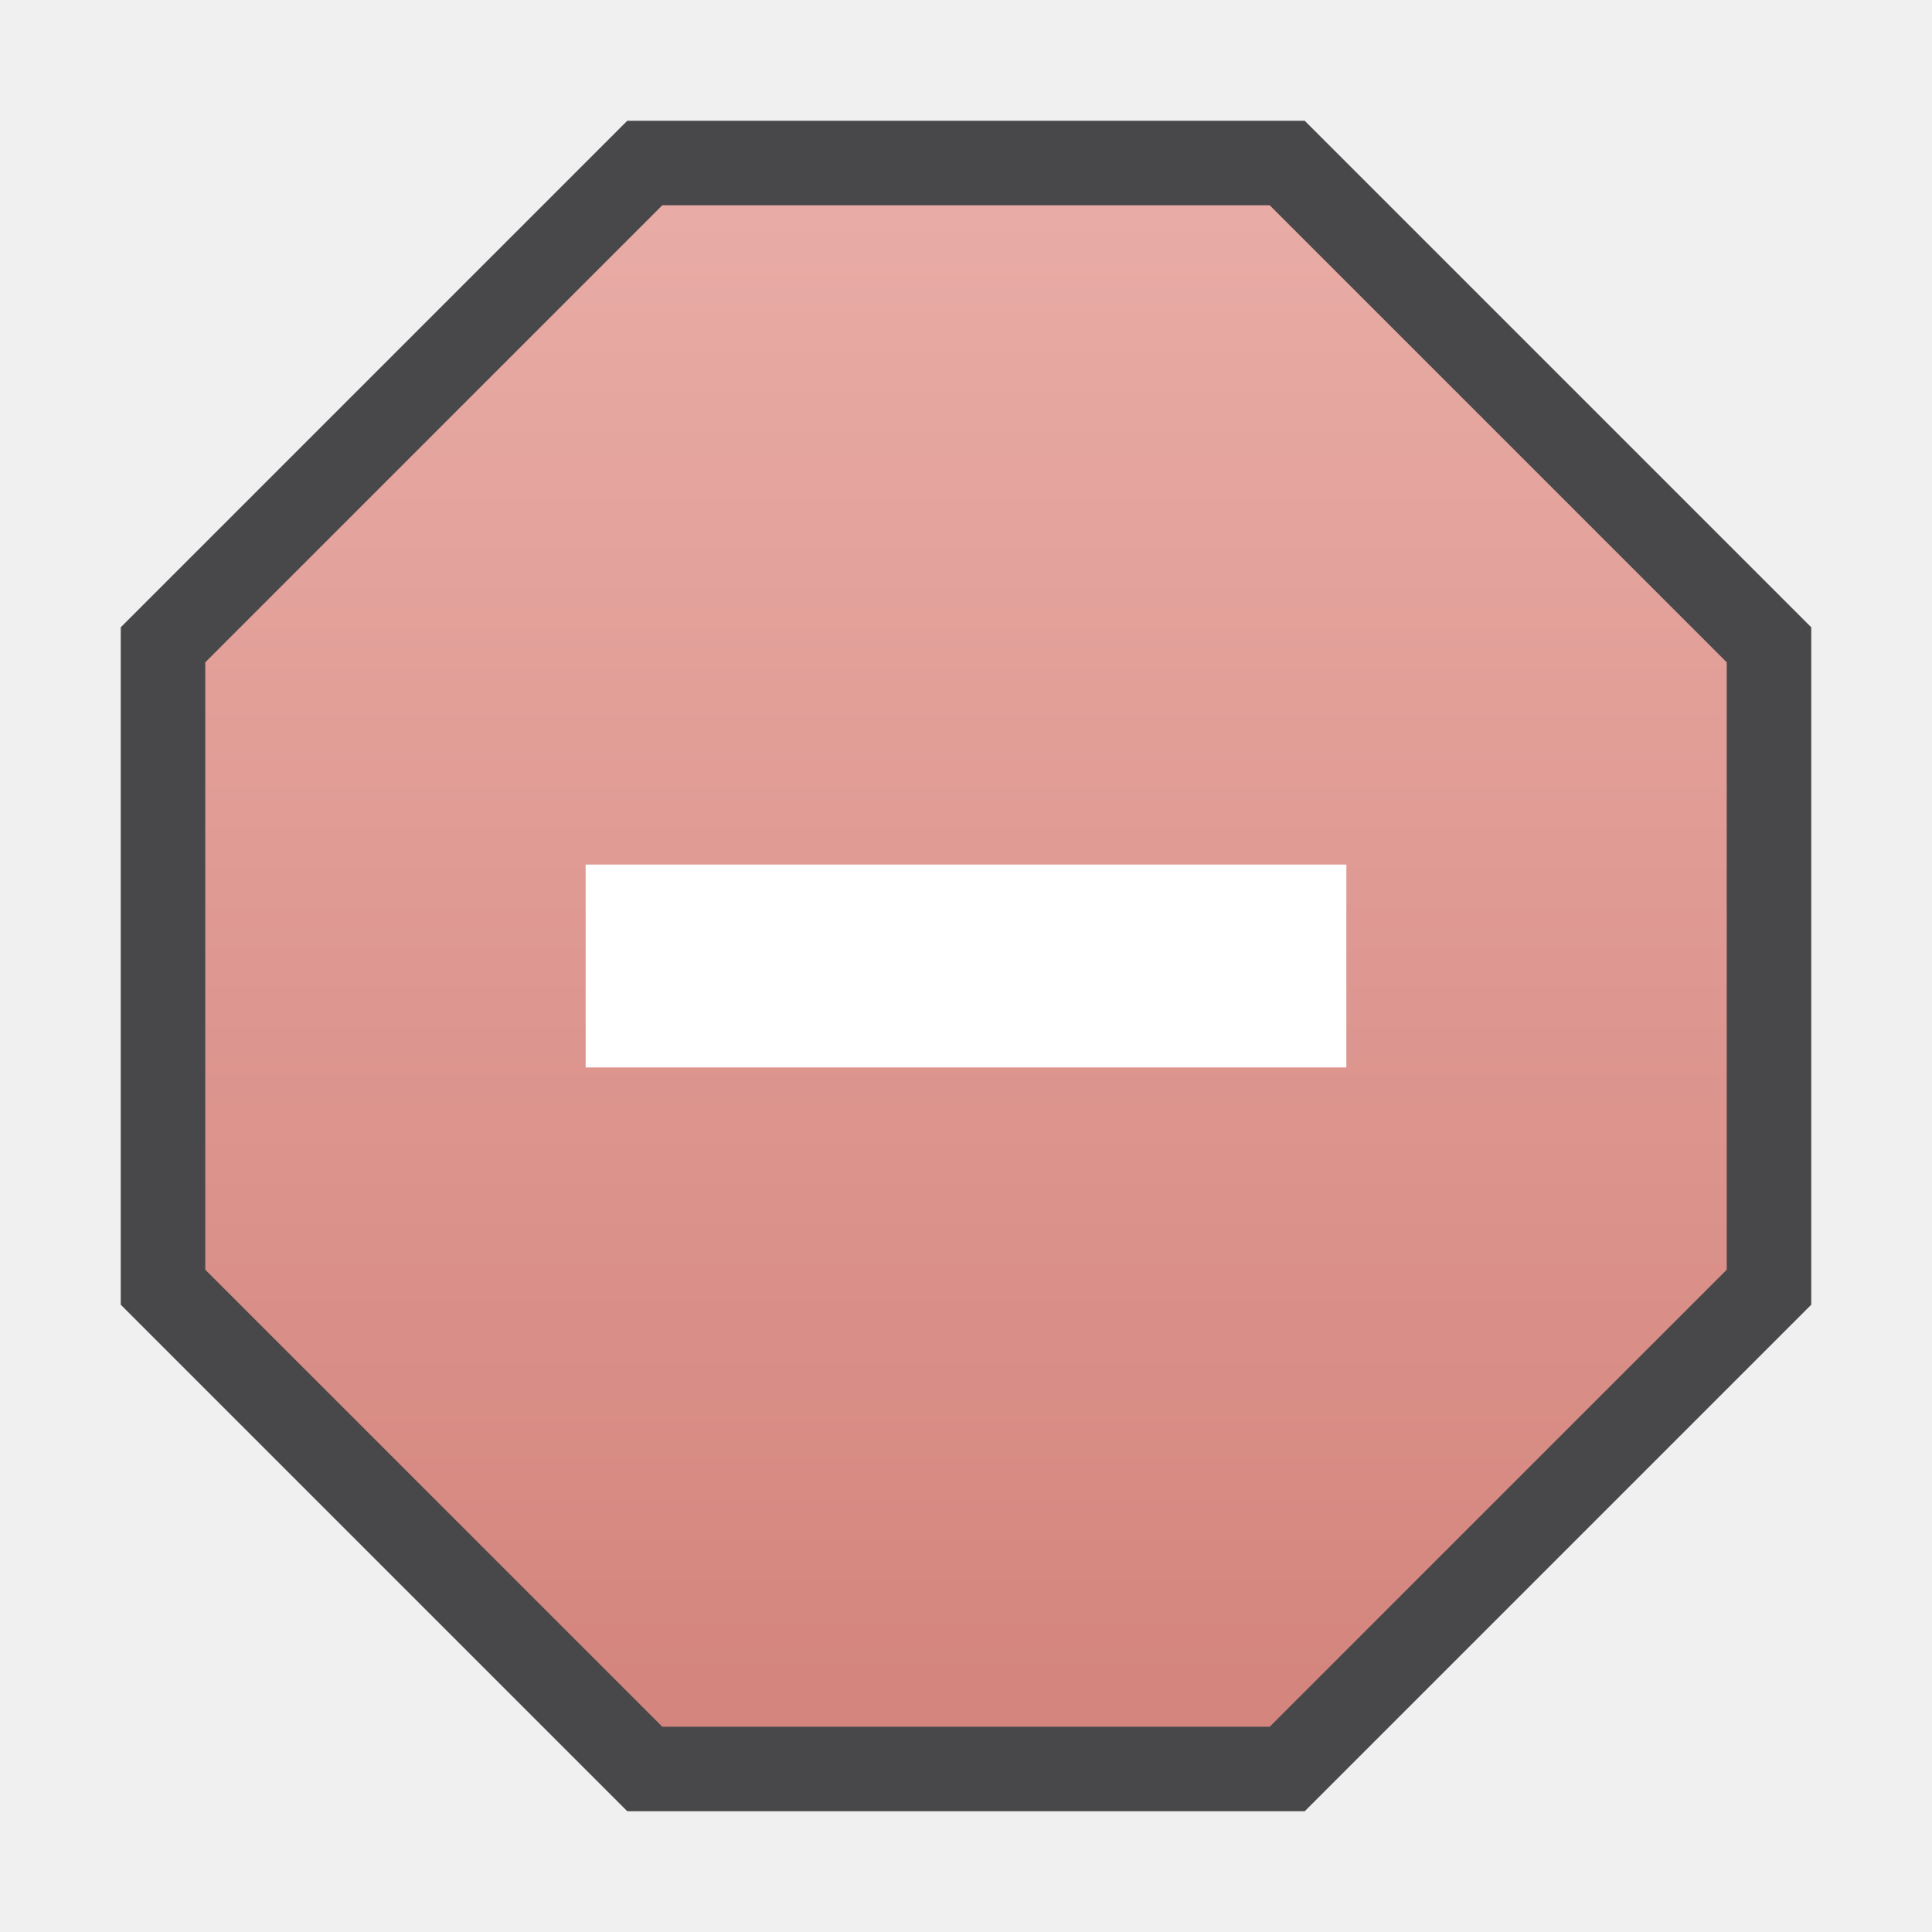
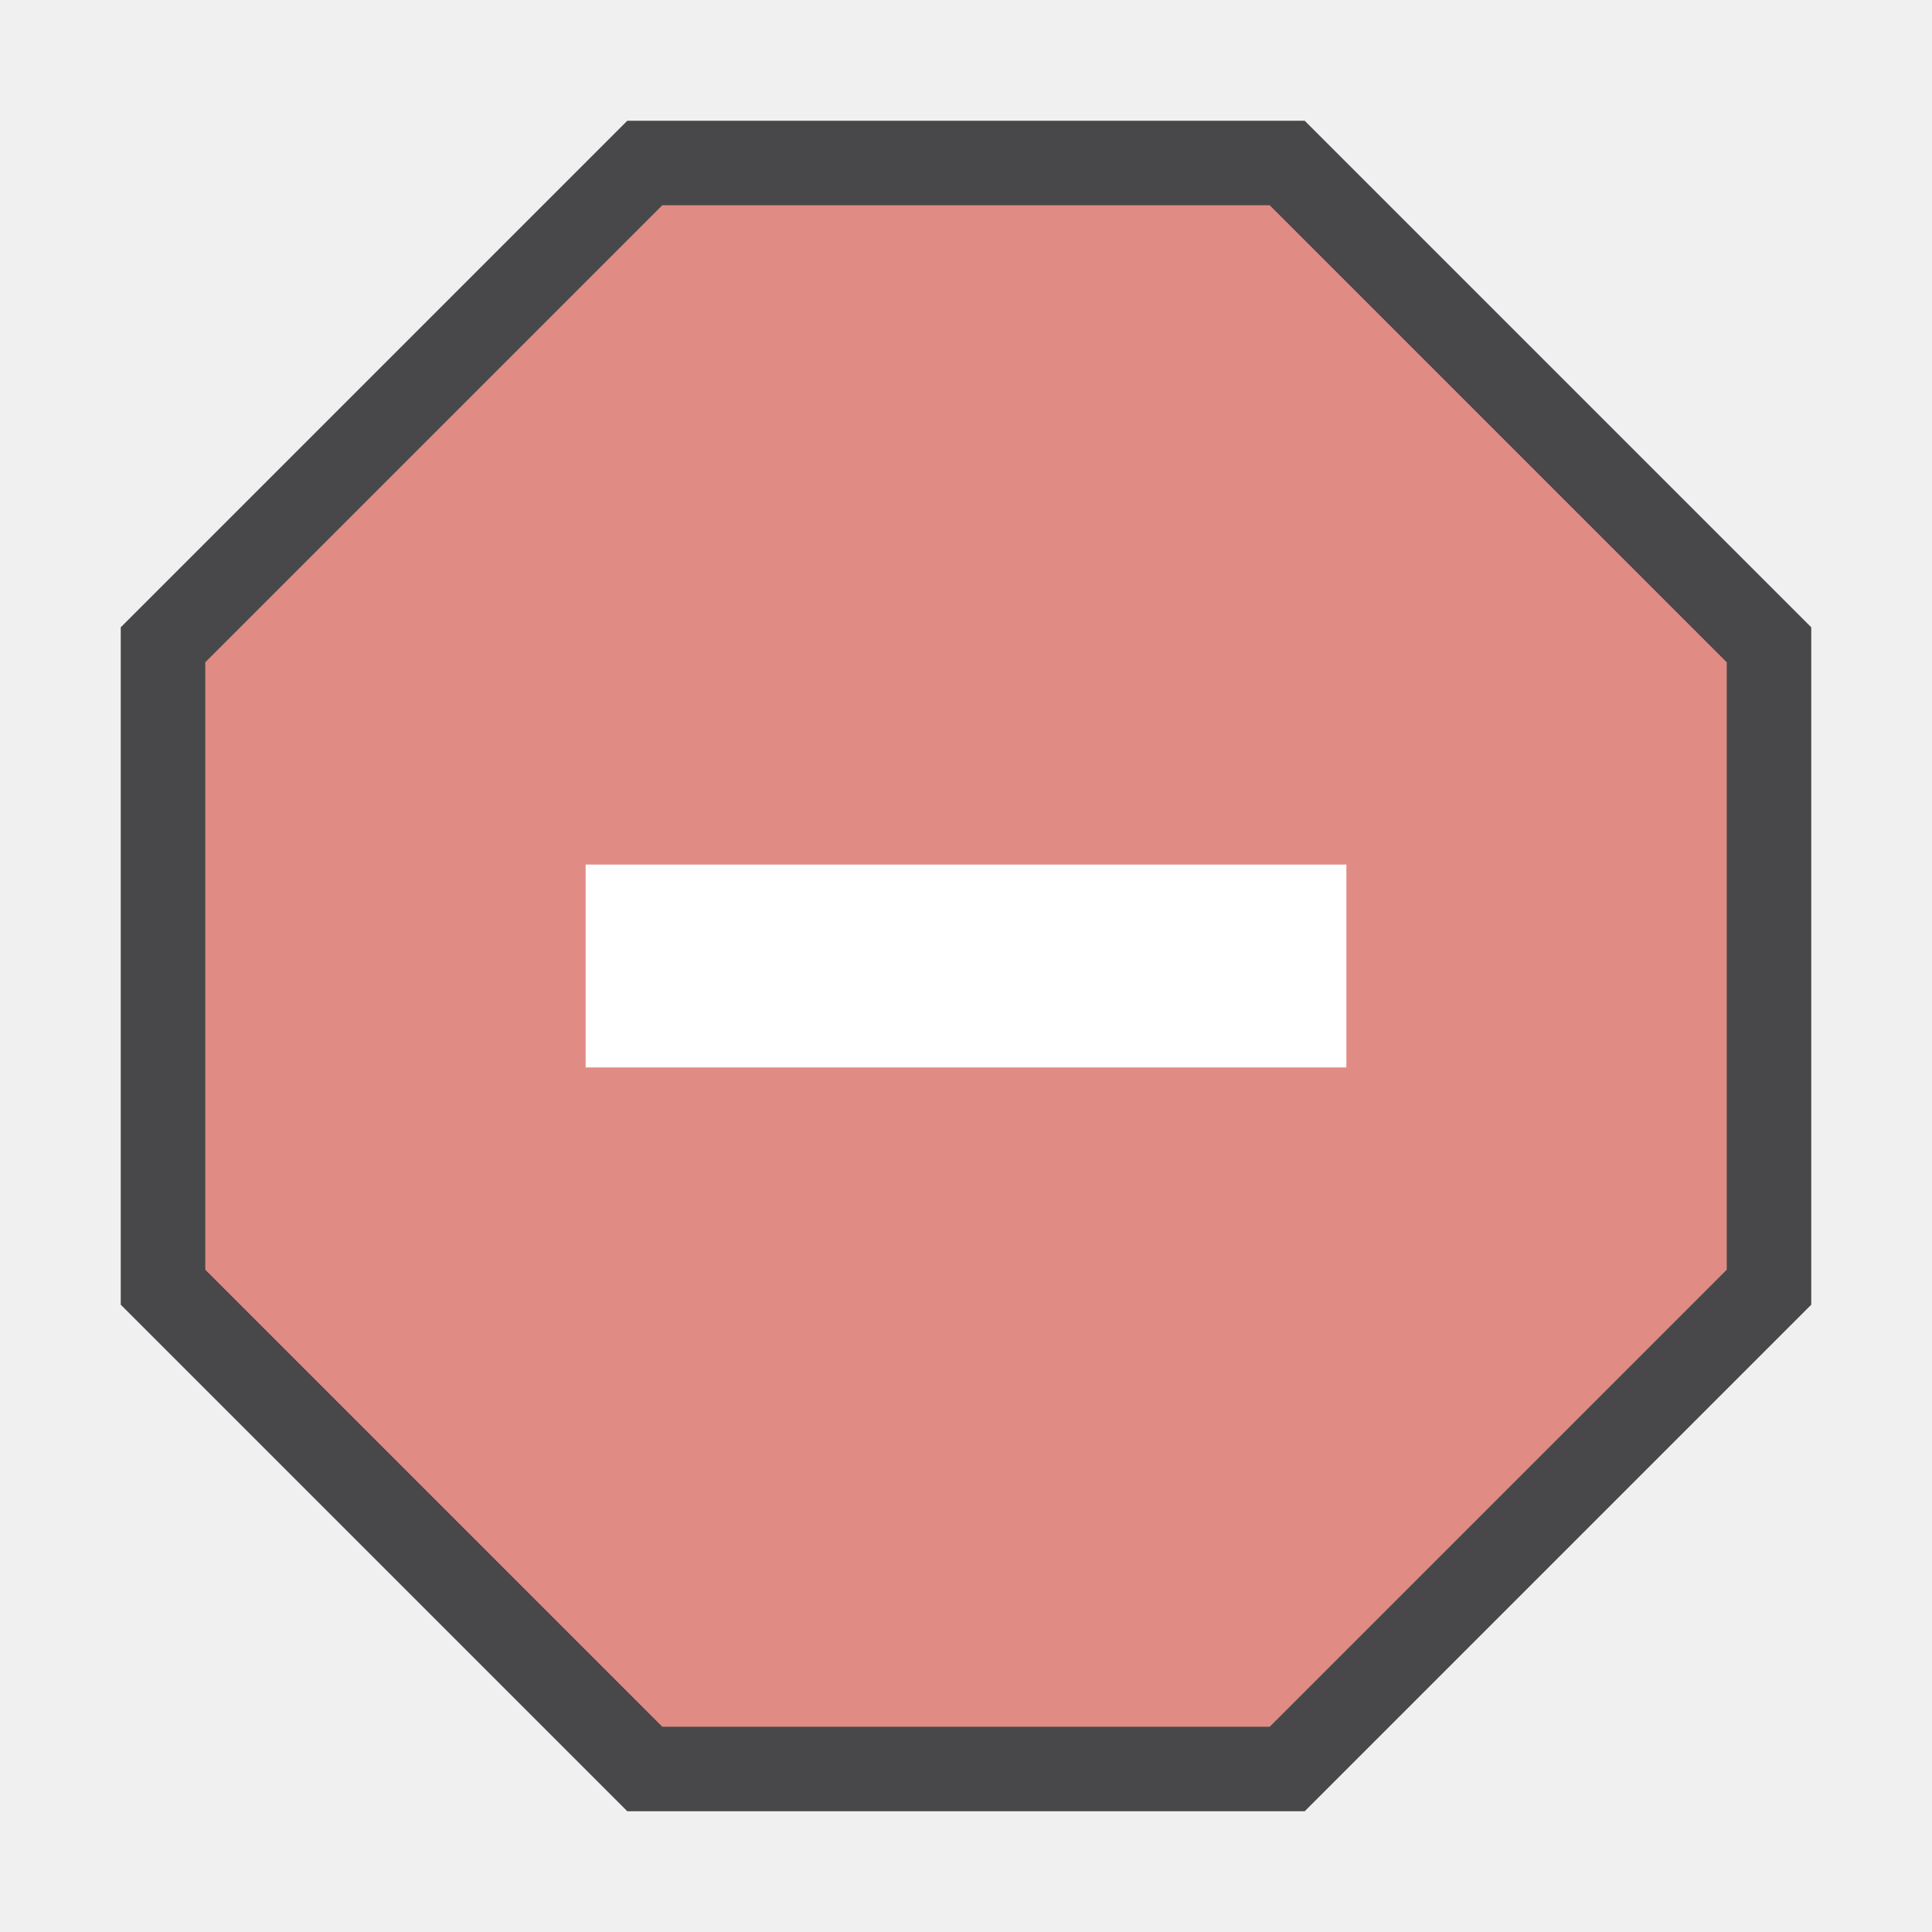
<svg xmlns="http://www.w3.org/2000/svg" width="24" height="24" viewBox="0 0 24 24">
-   <defs>
-     <linearGradient id="g0" x1="0" y1="0" x2="0" y2="1">
-       <stop offset="0" stop-color="#E9ACA6" />
-       <stop offset="1" stop-color="#D3847C" />
-     </linearGradient>
-   </defs>
  <g stroke-linecap="butt" stroke-linejoin="miter" stroke-miterlimit="4">
    <g transform="translate(12 12) scale(1.05) translate(-12 -12)">
-       <path fill="url(#g0)" stroke="#48484B" stroke-width="1" d="M8.2 2.5h7.6l5.7 5.7v7.6l-5.7 5.7H8.2l-5.7-5.7V8.2z" />
+       <path fill="#E08C84" stroke="#48484B" stroke-width="1" d="M8.2 2.5h7.6l5.7 5.7v7.6l-5.7 5.7H8.2l-5.7-5.7V8.2z" />
      <path fill="none" stroke="#FFFFFF" stroke-width="2.4" d="M7.5 12h9" />
    </g>
  </g>
</svg>
